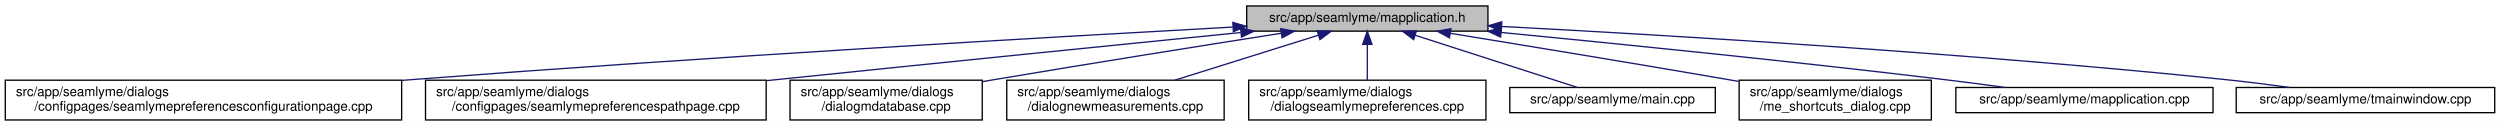
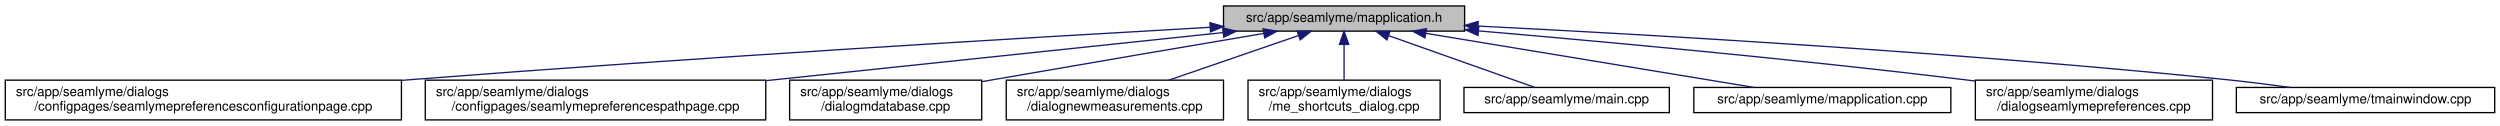
- <svg xmlns="http://www.w3.org/2000/svg" xmlns:xlink="http://www.w3.org/1999/xlink" width="1886pt" height="95pt" viewBox="0.00 0.00 1886.00 95.00">
+ <svg xmlns="http://www.w3.org/2000/svg" xmlns:xlink="http://www.w3.org/1999/xlink" width="1887pt" height="95pt" viewBox="0.00 0.00 1887.00 95.00">
  <g id="graph0" class="graph" transform="scale(1 1) rotate(0) translate(4 91)">
-     <polygon fill="white" stroke="transparent" points="-4,4 -4,-91 1882,-91 1882,4 -4,4" />
+     <polygon fill="white" stroke="transparent" points="-4,4 -4,-91 1883,-91 1883,4 -4,4" />
    <g id="node1" class="node">
      <g id="a_node1">
        <a xlink:title=" ">
-           <polygon fill="#bfbfbf" stroke="black" points="936.5,-67.5 936.5,-86.5 1118.5,-86.5 1118.5,-67.5 936.5,-67.5" />
-           <text text-anchor="middle" x="1027.5" y="-74.5" font-family="Helvetica,sans-Serif" font-size="10.00">src/app/seamlyme/mapplication.h</text>
+           <polygon fill="#bfbfbf" stroke="black" points="919.5,-67.5 919.5,-86.5 1101.5,-86.5 1101.5,-67.5 919.5,-67.5" />
+           <text text-anchor="middle" x="1010.5" y="-74.5" font-family="Helvetica,sans-Serif" font-size="10.00">src/app/seamlyme/mapplication.h</text>
        </a>
      </g>
    </g>
    <g id="node2" class="node">
      <g id="a_node2">
        <a xlink:href="../../d9/d23/seamlymepreferencesconfigurationpage_8cpp.html" target="_top" xlink:title=" ">
          <polygon fill="white" stroke="black" points="0,-0.5 0,-30.5 299,-30.5 299,-0.5 0,-0.5" />
          <text text-anchor="start" x="8" y="-18.5" font-family="Helvetica,sans-Serif" font-size="10.00">src/app/seamlyme/dialogs</text>
          <text text-anchor="middle" x="149.5" y="-7.5" font-family="Helvetica,sans-Serif" font-size="10.00">/configpages/seamlymepreferencesconfigurationpage.cpp</text>
        </a>
      </g>
    </g>
    <g id="edge1" class="edge">
-       <path fill="none" stroke="midnightblue" d="M925.99,-70.59C786.52,-62.94 527.85,-47.99 307.5,-31 304.75,-30.79 301.98,-30.57 299.19,-30.35" />
-       <polygon fill="midnightblue" stroke="midnightblue" points="926.05,-74.1 936.23,-71.15 926.44,-67.11 926.05,-74.1" />
+       <path fill="none" stroke="midnightblue" d="M909.4,-70.41C772.77,-62.65 521.61,-47.67 307.5,-31 304.75,-30.79 301.98,-30.57 299.19,-30.34" />
+       <polygon fill="midnightblue" stroke="midnightblue" points="909.26,-73.9 919.44,-70.98 909.66,-66.92 909.26,-73.9" />
    </g>
    <g id="node3" class="node">
      <g id="a_node3">
        <a xlink:href="../../d8/dcc/seamlymepreferencespathpage_8cpp.html" target="_top" xlink:title=" ">
          <polygon fill="white" stroke="black" points="317,-0.5 317,-30.5 574,-30.5 574,-0.5 317,-0.5" />
          <text text-anchor="start" x="325" y="-18.5" font-family="Helvetica,sans-Serif" font-size="10.00">src/app/seamlyme/dialogs</text>
          <text text-anchor="middle" x="445.5" y="-7.5" font-family="Helvetica,sans-Serif" font-size="10.00">/configpages/seamlymepreferencespathpage.cpp</text>
        </a>
      </g>
    </g>
    <g id="edge2" class="edge">
-       <path fill="none" stroke="midnightblue" d="M931.98,-66.47C841.86,-57.45 702.98,-43.47 582.5,-31 579.76,-30.72 577,-30.43 574.21,-30.14" />
-       <polygon fill="midnightblue" stroke="midnightblue" points="931.88,-69.98 942.18,-67.49 932.58,-63.01 931.88,-69.98" />
+       <path fill="none" stroke="midnightblue" d="M919.18,-66.42C832.52,-57.32 698.64,-43.25 582.5,-31 579.76,-30.71 577,-30.42 574.21,-30.13" />
+       <polygon fill="midnightblue" stroke="midnightblue" points="918.93,-69.91 929.24,-67.47 919.66,-62.95 918.93,-69.91" />
    </g>
    <g id="node4" class="node">
      <g id="a_node4">
        <a xlink:href="../../d1/d42/dialogmdatabase_8cpp.html" target="_top" xlink:title=" ">
          <polygon fill="white" stroke="black" points="592,-0.5 592,-30.5 737,-30.5 737,-0.5 592,-0.5" />
          <text text-anchor="start" x="600" y="-18.5" font-family="Helvetica,sans-Serif" font-size="10.00">src/app/seamlyme/dialogs</text>
          <text text-anchor="middle" x="664.5" y="-7.5" font-family="Helvetica,sans-Serif" font-size="10.00">/dialogmdatabase.cpp</text>
        </a>
      </g>
    </g>
    <g id="edge3" class="edge">
-       <path fill="none" stroke="midnightblue" d="M962.58,-65.91C905.6,-56.98 820.5,-43.47 746.5,-31 743.51,-30.5 740.45,-29.98 737.37,-29.45" />
-       <polygon fill="midnightblue" stroke="midnightblue" points="962.11,-69.38 972.54,-67.47 963.2,-62.46 962.11,-69.38" />
+       <path fill="none" stroke="midnightblue" d="M949.87,-65.77C896.35,-56.72 816.22,-43.11 746.5,-31 743.51,-30.48 740.46,-29.95 737.37,-29.41" />
+       <polygon fill="midnightblue" stroke="midnightblue" points="949.43,-69.25 959.87,-67.47 950.6,-62.35 949.43,-69.25" />
    </g>
    <g id="node5" class="node">
      <g id="a_node5">
        <a xlink:href="../../de/d0a/dialognewmeasurements_8cpp.html" target="_top" xlink:title=" ">
          <polygon fill="white" stroke="black" points="755.5,-0.5 755.5,-30.5 919.5,-30.5 919.5,-0.5 755.5,-0.5" />
          <text text-anchor="start" x="763.5" y="-18.5" font-family="Helvetica,sans-Serif" font-size="10.00">src/app/seamlyme/dialogs</text>
          <text text-anchor="middle" x="837.5" y="-7.5" font-family="Helvetica,sans-Serif" font-size="10.00">/dialognewmeasurements.cpp</text>
        </a>
      </g>
    </g>
    <g id="edge4" class="edge">
-       <path fill="none" stroke="midnightblue" d="M990.72,-64.48C959.75,-54.78 915.32,-40.87 882.28,-30.52" />
-       <polygon fill="midnightblue" stroke="midnightblue" points="989.69,-67.83 1000.28,-67.48 991.78,-61.15 989.69,-67.83" />
+       <path fill="none" stroke="midnightblue" d="M975.91,-64.1C947.76,-54.42 907.97,-40.74 878.27,-30.52" />
+       <polygon fill="midnightblue" stroke="midnightblue" points="975.12,-67.53 985.71,-67.48 977.4,-60.91 975.12,-67.53" />
    </g>
    <g id="node6" class="node">
      <g id="a_node6">
-         <a xlink:href="../../dd/db1/dialogseamlymepreferences_8cpp.html" target="_top" xlink:title=" ">
-           <polygon fill="white" stroke="black" points="938,-0.5 938,-30.5 1117,-30.5 1117,-0.5 938,-0.5" />
+         <a xlink:href="../../d6/d8e/me__shortcuts__dialog_8cpp.html" target="_top" xlink:title=" ">
+           <polygon fill="white" stroke="black" points="938,-0.5 938,-30.5 1083,-30.5 1083,-0.5 938,-0.5" />
          <text text-anchor="start" x="946" y="-18.5" font-family="Helvetica,sans-Serif" font-size="10.00">src/app/seamlyme/dialogs</text>
-           <text text-anchor="middle" x="1027.5" y="-7.5" font-family="Helvetica,sans-Serif" font-size="10.00">/dialogseamlymepreferences.cpp</text>
+           <text text-anchor="middle" x="1010.5" y="-7.5" font-family="Helvetica,sans-Serif" font-size="10.00">/me_shortcuts_dialog.cpp</text>
        </a>
      </g>
    </g>
    <g id="edge5" class="edge">
-       <path fill="none" stroke="midnightblue" d="M1027.5,-57.23C1027.5,-48.59 1027.5,-38.5 1027.5,-30.52" />
-       <polygon fill="midnightblue" stroke="midnightblue" points="1024,-57.48 1027.5,-67.48 1031,-57.48 1024,-57.48" />
+       <path fill="none" stroke="midnightblue" d="M1010.5,-57.23C1010.5,-48.59 1010.5,-38.5 1010.5,-30.52" />
+       <polygon fill="midnightblue" stroke="midnightblue" points="1007,-57.48 1010.5,-67.48 1014,-57.48 1007,-57.48" />
    </g>
    <g id="node7" class="node">
      <g id="a_node7">
        <a xlink:href="../../db/de0/app_2seamlyme_2main_8cpp.html" target="_top" xlink:title=" ">
-           <polygon fill="white" stroke="black" points="1135,-6 1135,-25 1290,-25 1290,-6 1135,-6" />
-           <text text-anchor="middle" x="1212.5" y="-13" font-family="Helvetica,sans-Serif" font-size="10.00">src/app/seamlyme/main.cpp</text>
+           <polygon fill="white" stroke="black" points="1101,-6 1101,-25 1256,-25 1256,-6 1101,-6" />
+           <text text-anchor="middle" x="1178.5" y="-13" font-family="Helvetica,sans-Serif" font-size="10.00">src/app/seamlyme/main.cpp</text>
        </a>
      </g>
    </g>
    <g id="edge6" class="edge">
-       <path fill="none" stroke="midnightblue" d="M1063.63,-64.38C1099.59,-52.82 1153.92,-35.34 1186.04,-25.01" />
-       <polygon fill="midnightblue" stroke="midnightblue" points="1062.45,-61.08 1054.01,-67.48 1064.6,-67.75 1062.45,-61.08" />
+       <path fill="none" stroke="midnightblue" d="M1044.15,-64.08C1076.8,-52.52 1125.55,-35.25 1154.47,-25.01" />
+       <polygon fill="midnightblue" stroke="midnightblue" points="1042.83,-60.84 1034.57,-67.48 1045.17,-67.44 1042.83,-60.84" />
    </g>
    <g id="node8" class="node">
      <g id="a_node8">
-         <a xlink:href="../../d6/d8e/me__shortcuts__dialog_8cpp.html" target="_top" xlink:title=" ">
-           <polygon fill="white" stroke="black" points="1308,-0.5 1308,-30.5 1453,-30.5 1453,-0.5 1308,-0.5" />
-           <text text-anchor="start" x="1316" y="-18.5" font-family="Helvetica,sans-Serif" font-size="10.00">src/app/seamlyme/dialogs</text>
-           <text text-anchor="middle" x="1380.5" y="-7.5" font-family="Helvetica,sans-Serif" font-size="10.00">/me_shortcuts_dialog.cpp</text>
+         <a xlink:href="../../da/dfb/mapplication_8cpp.html" target="_top" xlink:title=" ">
+           <polygon fill="white" stroke="black" points="1274.5,-6 1274.5,-25 1468.5,-25 1468.5,-6 1274.5,-6" />
+           <text text-anchor="middle" x="1371.5" y="-13" font-family="Helvetica,sans-Serif" font-size="10.00">src/app/seamlyme/mapplication.cpp</text>
        </a>
      </g>
    </g>
    <g id="edge7" class="edge">
-       <path fill="none" stroke="midnightblue" d="M1090.16,-65.87C1145.31,-56.9 1227.78,-43.35 1299.5,-31 1302.17,-30.54 1304.9,-30.07 1307.65,-29.59" />
-       <polygon fill="midnightblue" stroke="midnightblue" points="1089.5,-62.44 1080.19,-67.49 1090.62,-69.35 1089.5,-62.44" />
+       <path fill="none" stroke="midnightblue" d="M1072.2,-65.83C1142.03,-54.32 1254.51,-35.78 1319.87,-25.01" />
+       <polygon fill="midnightblue" stroke="midnightblue" points="1071.52,-62.4 1062.22,-67.48 1072.66,-69.3 1071.52,-62.4" />
    </g>
    <g id="node9" class="node">
      <g id="a_node9">
-         <a xlink:href="../../da/dfb/mapplication_8cpp.html" target="_top" xlink:title=" ">
-           <polygon fill="white" stroke="black" points="1471.5,-6 1471.5,-25 1665.5,-25 1665.5,-6 1471.5,-6" />
-           <text text-anchor="middle" x="1568.5" y="-13" font-family="Helvetica,sans-Serif" font-size="10.00">src/app/seamlyme/mapplication.cpp</text>
+         <a xlink:href="../../dd/db1/dialogseamlymepreferences_8cpp.html" target="_top" xlink:title=" ">
+           <polygon fill="white" stroke="black" points="1487,-0.5 1487,-30.5 1666,-30.5 1666,-0.5 1487,-0.5" />
+           <text text-anchor="start" x="1495" y="-18.5" font-family="Helvetica,sans-Serif" font-size="10.00">src/app/seamlyme/dialogs</text>
+           <text text-anchor="middle" x="1576.5" y="-7.5" font-family="Helvetica,sans-Serif" font-size="10.00">/dialogseamlymepreferences.cpp</text>
        </a>
      </g>
    </g>
    <g id="edge8" class="edge">
-       <path fill="none" stroke="midnightblue" d="M1128.41,-66.51C1216.65,-57.98 1348.18,-44.73 1462.5,-31 1477.53,-29.2 1493.73,-27.07 1508.84,-25.01" />
-       <polygon fill="midnightblue" stroke="midnightblue" points="1128.03,-63.03 1118.41,-67.47 1128.7,-70 1128.03,-63.03" />
+       <path fill="none" stroke="midnightblue" d="M1112.07,-67.67C1206.77,-59.55 1351.89,-46.24 1477.5,-31 1480.6,-30.62 1483.76,-30.23 1486.95,-29.82" />
+       <polygon fill="midnightblue" stroke="midnightblue" points="1111.59,-64.2 1101.92,-68.53 1112.18,-71.17 1111.59,-64.2" />
    </g>
    <g id="node10" class="node">
      <g id="a_node10">
        <a xlink:href="../../dc/de1/tmainwindow_8cpp.html" target="_top" xlink:title=" ">
-           <polygon fill="white" stroke="black" points="1683,-6 1683,-25 1878,-25 1878,-6 1683,-6" />
-           <text text-anchor="middle" x="1780.5" y="-13" font-family="Helvetica,sans-Serif" font-size="10.00">src/app/seamlyme/tmainwindow.cpp</text>
+           <polygon fill="white" stroke="black" points="1684,-6 1684,-25 1879,-25 1879,-6 1684,-6" />
+           <text text-anchor="middle" x="1781.5" y="-13" font-family="Helvetica,sans-Serif" font-size="10.00">src/app/seamlyme/tmainwindow.cpp</text>
        </a>
      </g>
    </g>
    <g id="edge9" class="edge">
-       <path fill="none" stroke="midnightblue" d="M1128.88,-71.04C1256.41,-64.32 1482.02,-50.84 1674.5,-31 1690.39,-29.36 1707.57,-27.19 1723.37,-25.02" />
-       <polygon fill="midnightblue" stroke="midnightblue" points="1128.54,-67.55 1118.74,-71.57 1128.91,-74.54 1128.54,-67.55" />
+       <path fill="none" stroke="midnightblue" d="M1111.94,-71.3C1242.5,-64.75 1476.28,-51.34 1675.5,-31 1691.48,-29.37 1708.77,-27.18 1724.65,-25.01" />
+       <polygon fill="midnightblue" stroke="midnightblue" points="1111.37,-67.82 1101.56,-71.81 1111.72,-74.81 1111.37,-67.82" />
    </g>
  </g>
</svg>
